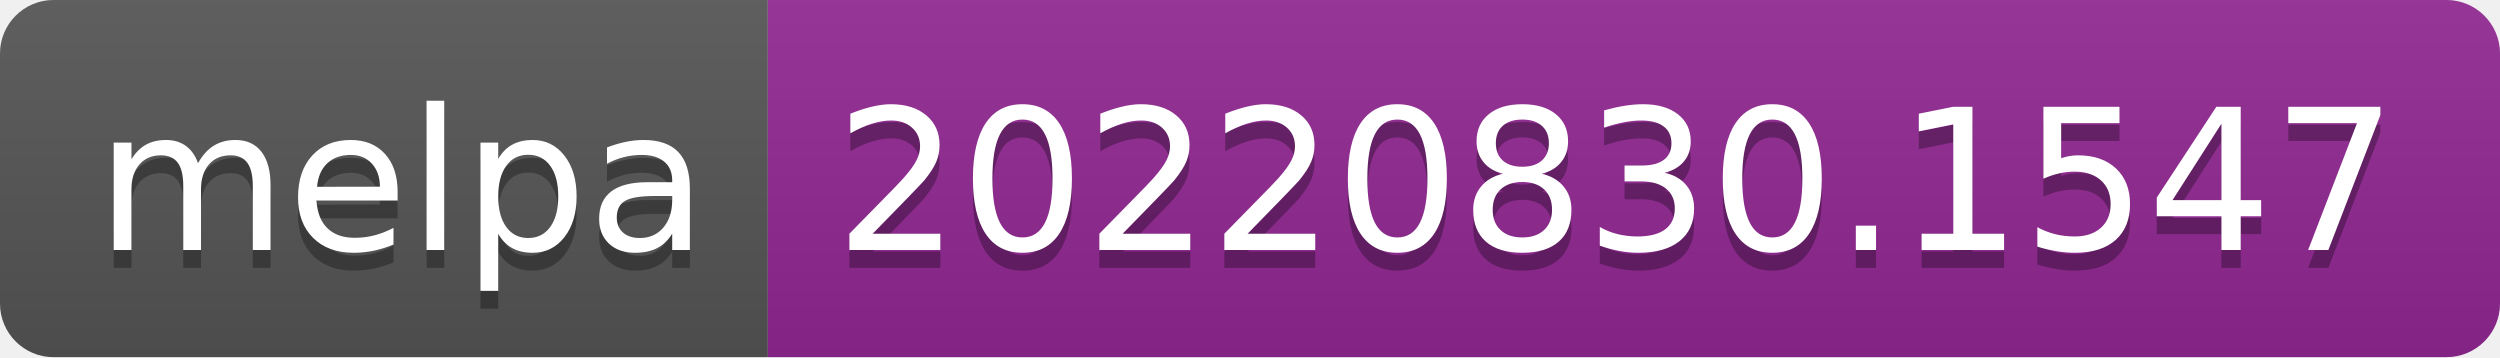
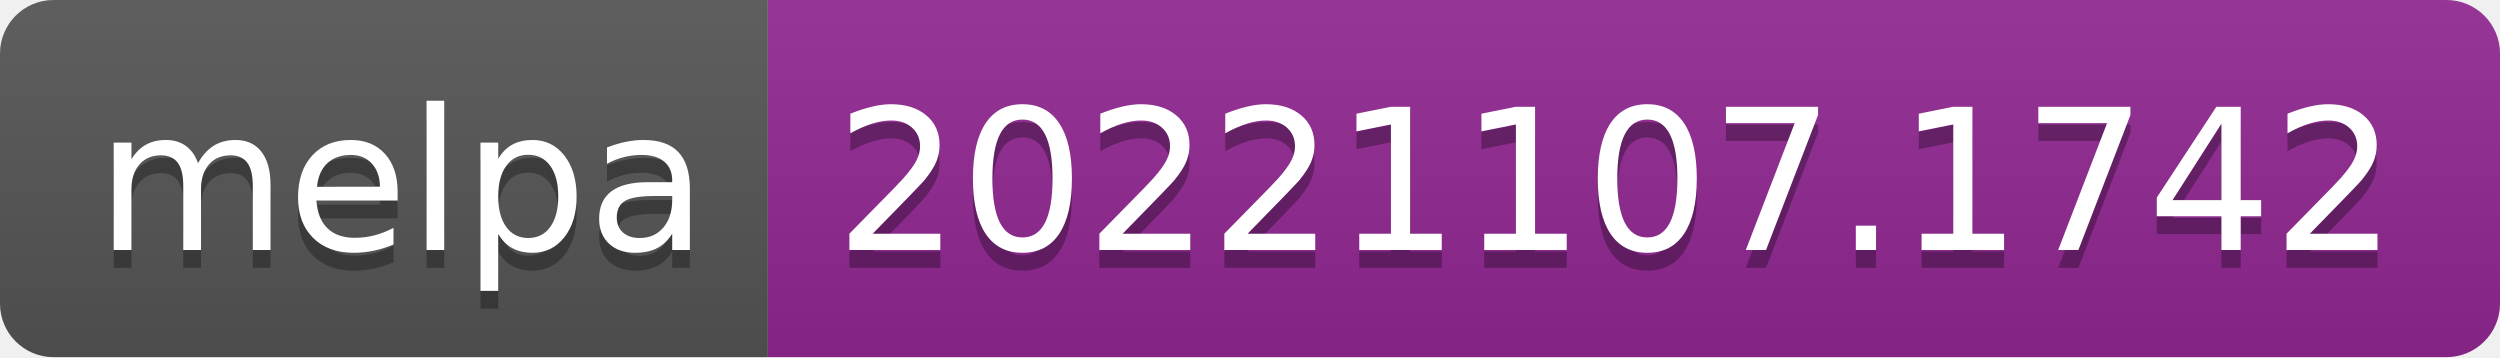
- <svg xmlns="http://www.w3.org/2000/svg" width="140" height="20" role="img" aria-label="melpa: 20220830.1547">
+ <svg xmlns="http://www.w3.org/2000/svg" width="140" height="20" role="img" aria-label="melpa: 20221107.1742">
  <linearGradient id="s" x2="0" y2="100%">
    <stop offset="0" stop-color="#bbb" stop-opacity=".1" />
    <stop offset="1" stop-opacity=".1" />
  </linearGradient>
  <clipPath id="r">
    <rect width="140" height="20" rx="3" fill="#fff" />
  </clipPath>
  <g clip-path="url(#r)">
    <rect width="43" height="20" fill="#555" />
    <rect x="43" width="97" height="20" fill="#922793" />
    <rect width="140" height="20" fill="url(#s)" />
  </g>
  <g fill="#fff" text-anchor="middle" font-family="Verdana,Geneva,DejaVu Sans,sans-serif" text-rendering="geometricPrecision" font-size="110">
    <text aria-hidden="true" x="225" y="150" fill="#010101" fill-opacity=".3" transform="scale(.1)" textLength="330">melpa</text>
    <text x="225" y="140" transform="scale(.1)" fill="#fff" textLength="330">melpa</text>
-     <text aria-hidden="true" x="905" y="150" fill="#010101" fill-opacity=".3" transform="scale(.1)" textLength="870">20220830.1547</text>
-     <text x="905" y="140" transform="scale(.1)" fill="#fff" textLength="870">20220830.1547</text>
+     <text aria-hidden="true" x="905" y="150" fill="#010101" fill-opacity=".3" transform="scale(.1)" textLength="870">20221107.1742</text>
+     <text x="905" y="140" transform="scale(.1)" fill="#fff" textLength="870">20221107.1742</text>
  </g>
</svg>
